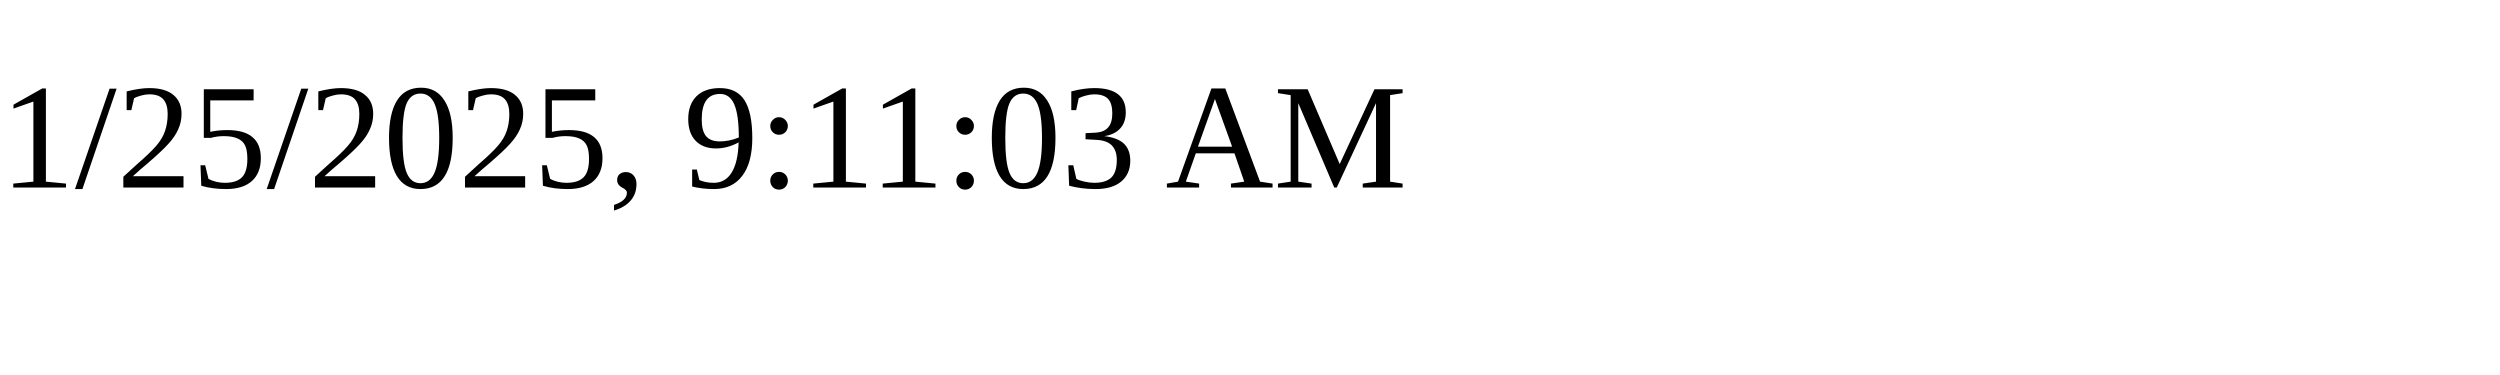
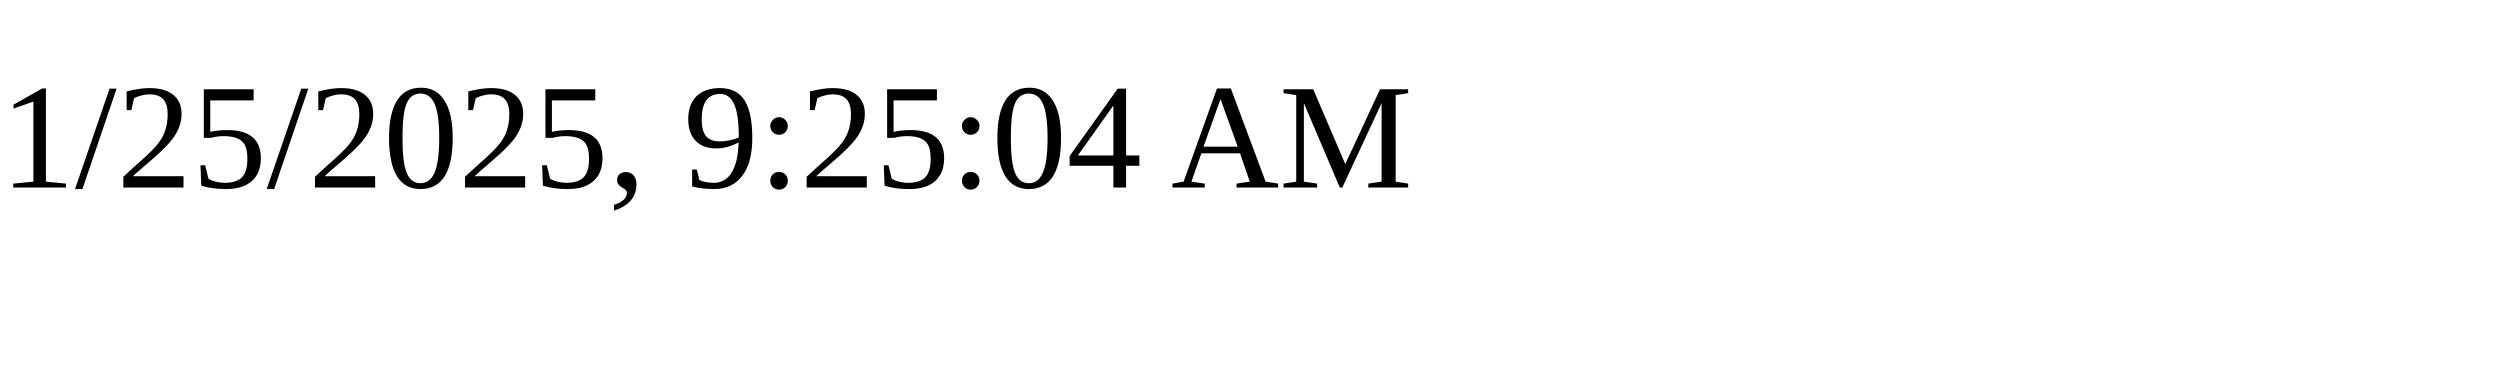
<svg xmlns="http://www.w3.org/2000/svg" height="30" width="200">
-   <text x="0" y="15">1/25/2025, 9:11:03 AM</text>
+   <text x="0" y="15">1/25/2025, 9:25:04 AM</text>
</svg>
